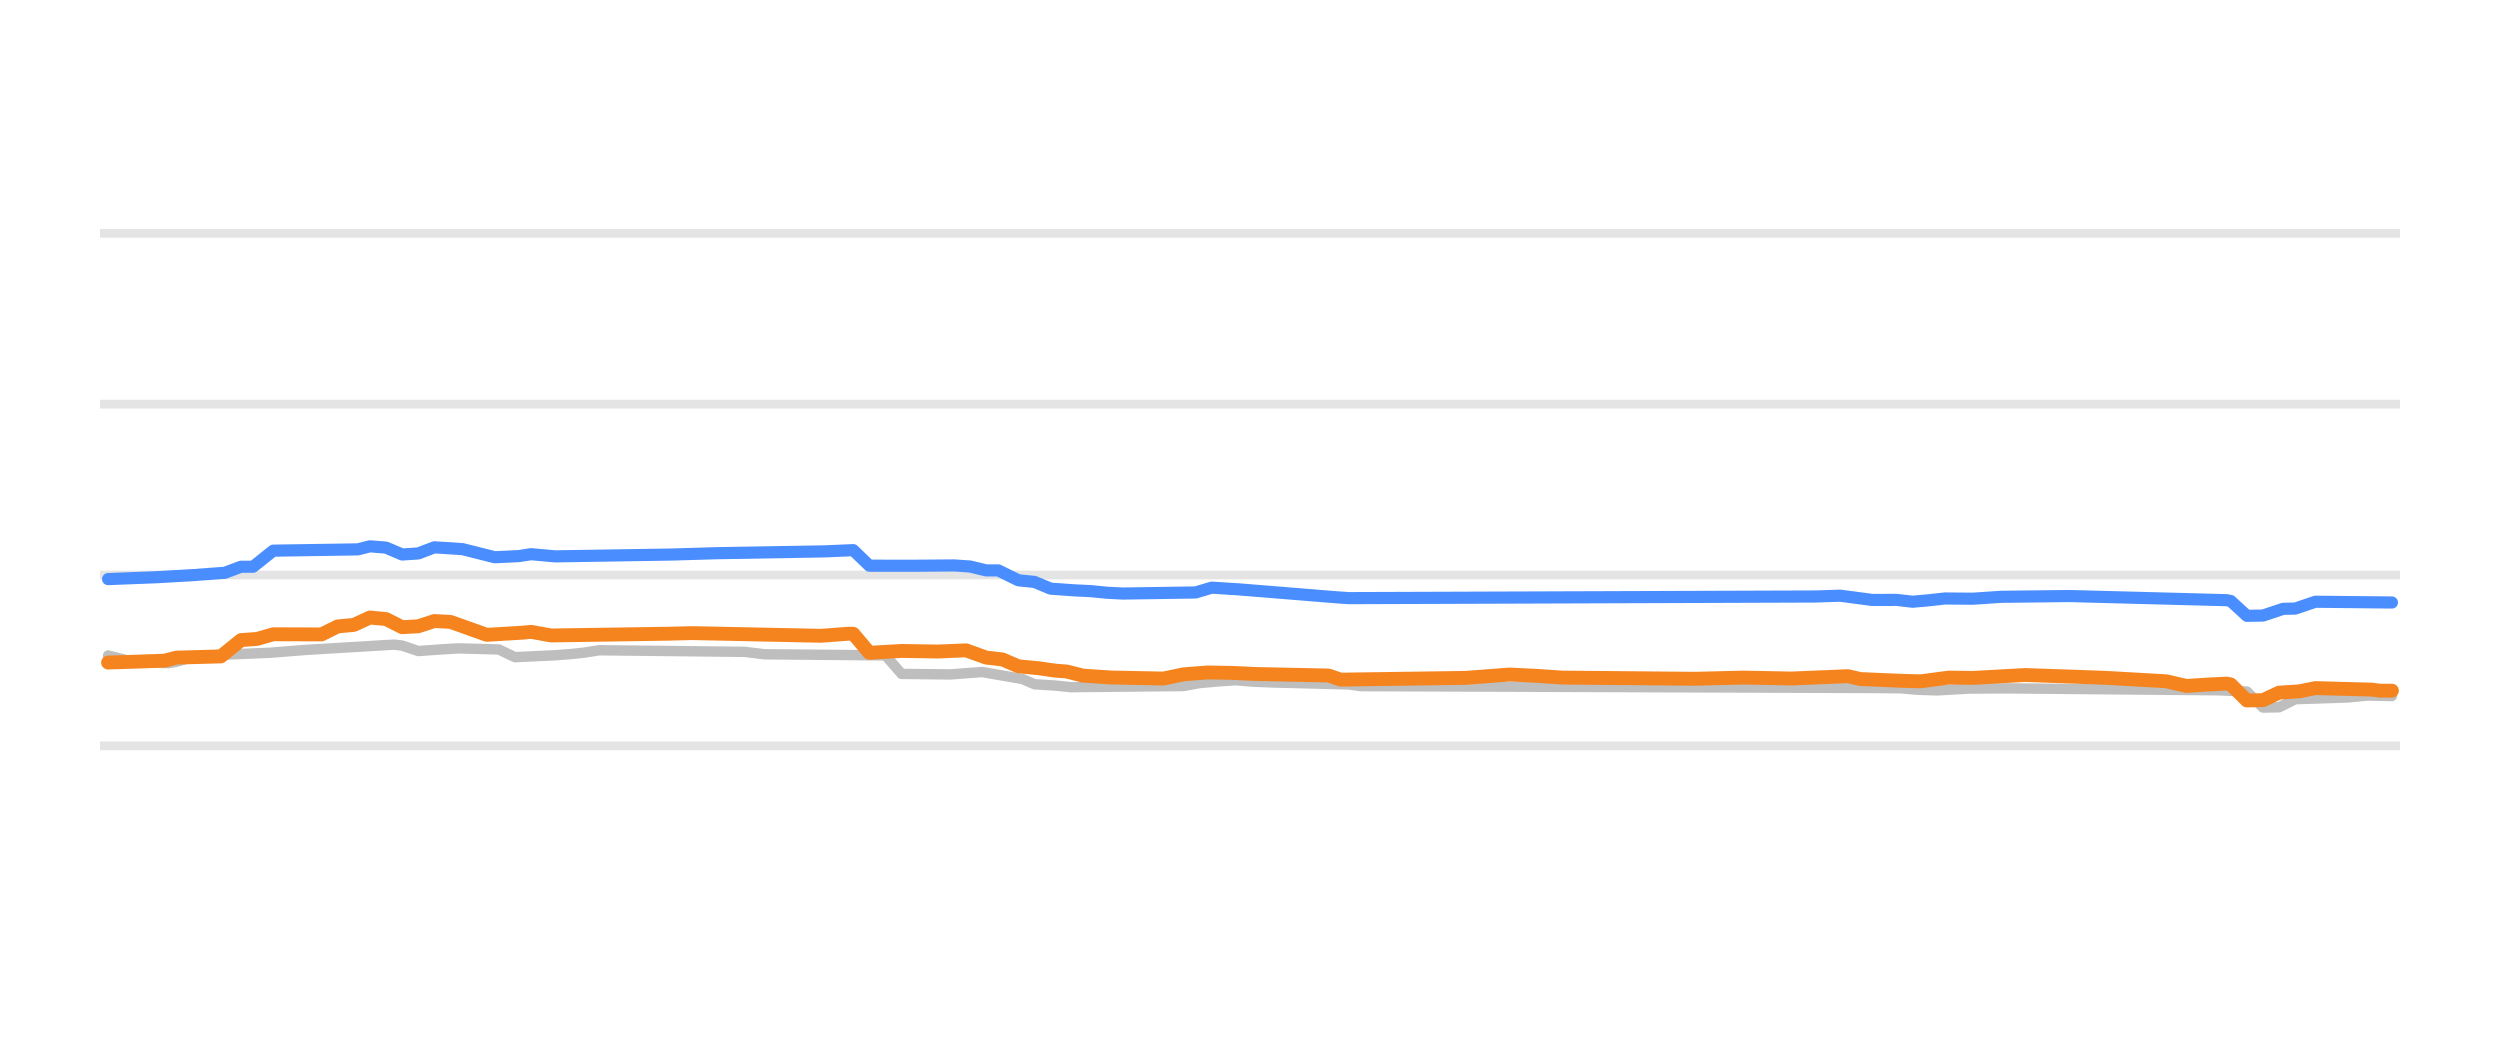
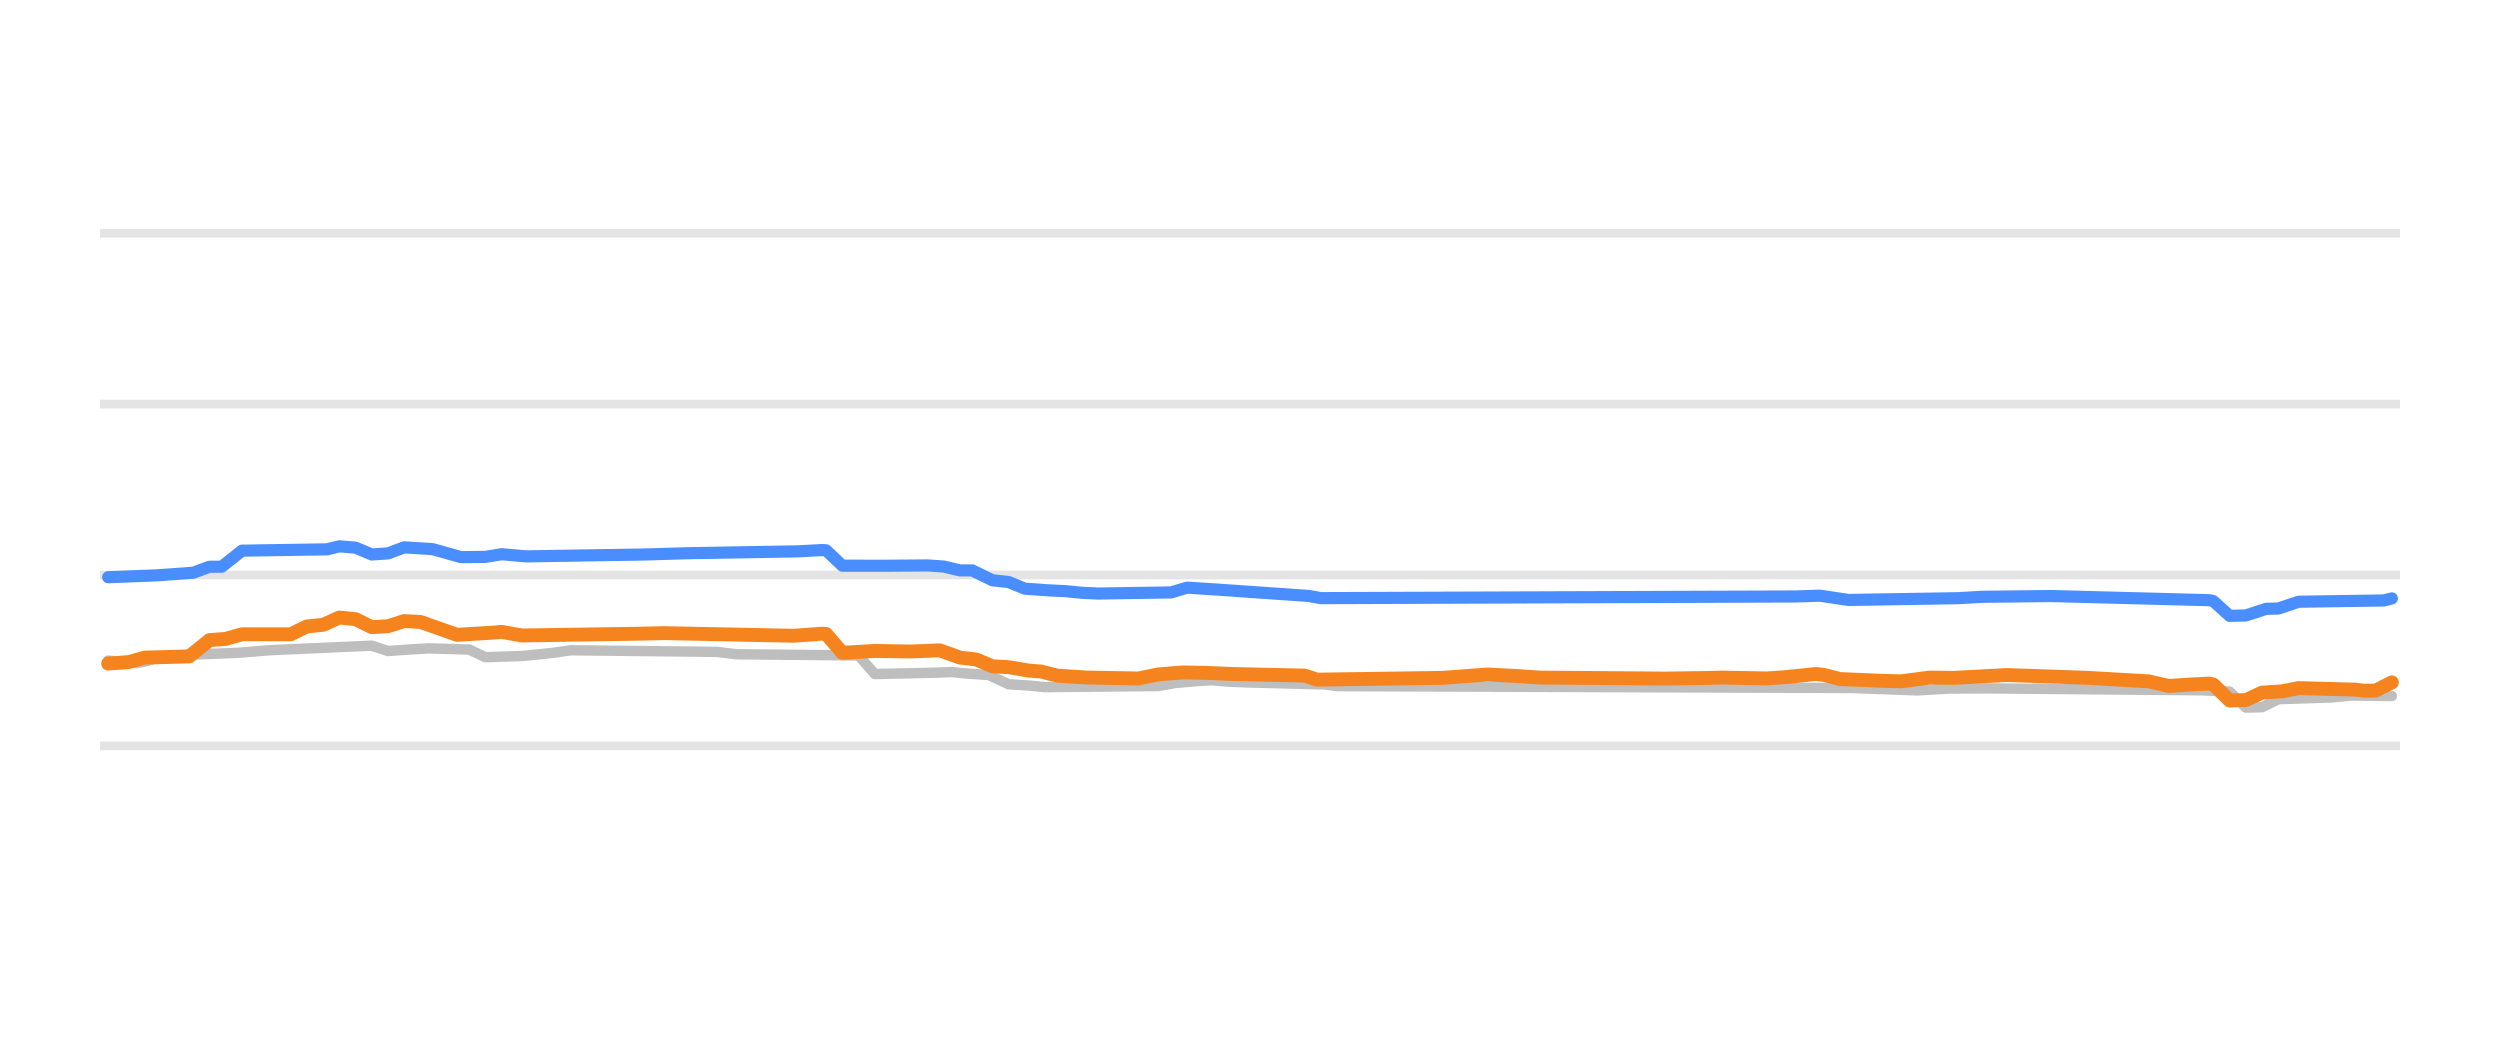
<svg xmlns="http://www.w3.org/2000/svg" width="144pt" height="60pt" viewBox="0 0 144 60" version="1.1">
  <defs>
    <style type="text/css">*{stroke-linejoin: round; stroke-linecap: butt}</style>
  </defs>
  <g id="figure_1">
    <g id="patch_1">
      <path d="M 0 60  L 144 60  L 144 0  L 0 0  L 0 60  z " style="fill: none; opacity: 0" />
    </g>
    <g id="axes_1">
      <g id="patch_2">
        <path d="M 5.76 52.8  L 138.24 52.8  L 138.24 3.6  L 5.76 3.6  L 5.76 52.8  z " style="fill: none" />
      </g>
      <g id="matplotlib.axis_1" />
      <g id="matplotlib.axis_2" />
      <g id="line2d_1">
-         <path d="M 5.76 42.96  L 138.24 42.96  " clip-path="url(#pcfa9060bd9)" style="fill: none; stroke: #b2b2b2; stroke-opacity: 0.35; stroke-width: 0.5; stroke-linecap: square" />
+         <path d="M 5.76 42.96  L 138.24 42.96  " clip-path="url(#pb9e223f21b)" style="fill: none; stroke: #b2b2b2; stroke-opacity: 0.35; stroke-width: 0.5; stroke-linecap: square" />
      </g>
      <g id="line2d_2">
-         <path d="M 5.76 33.12  L 138.24 33.12  " clip-path="url(#pcfa9060bd9)" style="fill: none; stroke: #b2b2b2; stroke-opacity: 0.35; stroke-width: 0.5; stroke-linecap: square" />
+         <path d="M 5.76 33.12  L 138.24 33.12  " clip-path="url(#pb9e223f21b)" style="fill: none; stroke: #b2b2b2; stroke-opacity: 0.35; stroke-width: 0.5; stroke-linecap: square" />
      </g>
      <g id="line2d_3">
-         <path d="M 5.76 23.28  L 138.24 23.28  " clip-path="url(#pcfa9060bd9)" style="fill: none; stroke: #b2b2b2; stroke-opacity: 0.35; stroke-width: 0.5; stroke-linecap: square" />
+         <path d="M 5.76 23.28  L 138.24 23.28  " clip-path="url(#pb9e223f21b)" style="fill: none; stroke: #b2b2b2; stroke-opacity: 0.35; stroke-width: 0.5; stroke-linecap: square" />
      </g>
      <g id="line2d_4">
-         <path d="M 5.76 13.44  L 138.24 13.44  " clip-path="url(#pcfa9060bd9)" style="fill: none; stroke: #b2b2b2; stroke-opacity: 0.35; stroke-width: 0.5; stroke-linecap: square" />
+         <path d="M 5.76 13.44  L 138.24 13.44  " clip-path="url(#pb9e223f21b)" style="fill: none; stroke: #b2b2b2; stroke-opacity: 0.35; stroke-width: 0.5; stroke-linecap: square" />
      </g>
      <g id="line2d_5">
-         <path d="M 6.226 37.755  L 7.387 38.05  L 8.779 38.158  L 9.707 38.197  L 10.171 38.116  L 11.099 37.838  L 12.491 37.729  L 13.419 37.686  L 15.507 37.602  L 17.595 37.436  L 22.699 37.13  L 23.163 37.186  L 24.091 37.499  L 25.483 37.401  L 26.411 37.346  L 28.731 37.408  L 29.659 37.853  L 31.979 37.743  L 32.907 37.671  L 33.603 37.597  L 34.531 37.455  L 42.883 37.546  L 44.043 37.686  L 51.004 37.75  L 51.932 38.816  L 54.716 38.847  L 56.572 38.709  L 58.892 39.112  L 59.588 39.413  L 60.748 39.486  L 61.676 39.58  L 68.172 39.516  L 69.1 39.344  L 70.26 39.241  L 71.188 39.181  L 72.116 39.261  L 73.276 39.309  L 77.684 39.423  L 78.38 39.521  L 107.845 39.628  L 109.469 39.644  L 110.397 39.725  L 111.557 39.767  L 113.413 39.662  L 115.501 39.649  L 127.797 39.759  L 129.421 39.833  L 130.349 40.756  L 131.277 40.738  L 132.205 40.274  L 135.221 40.174  L 136.381 40.062  L 137.774 40.092  L 137.774 40.092  " clip-path="url(#pcfa9060bd9)" style="fill: none; stroke: #bebebe; stroke-width: 0.6; stroke-linecap: round" />
+         <path d="M 6.23 38.05  L 7.865 38.197  L 8.333 38.112  L 9.267 37.838  L 10.669 37.728  L 11.604 37.686  L 13.706 37.602  L 15.575 37.45  L 21.417 37.19  L 22.351 37.499  L 23.753 37.4  L 24.688 37.346  L 27.024 37.413  L 27.958 37.853  L 30.061 37.787  L 31.229 37.671  L 31.93 37.594  L 32.865 37.455  L 41.276 37.548  L 42.444 37.686  L 49.454 37.754  L 50.388 38.825  L 53.893 38.747  L 54.827 38.709  L 55.528 38.783  L 56.696 38.867  L 56.93 38.867  L 58.098 39.413  L 59.267 39.488  L 60.201 39.58  L 66.743 39.514  L 67.678 39.344  L 68.846 39.239  L 69.78 39.181  L 70.715 39.262  L 71.883 39.309  L 76.322 39.425  L 77.023 39.521  L 106.696 39.629  L 110.434 39.767  L 112.303 39.661  L 114.406 39.649  L 126.789 39.76  L 128.425 39.838  L 129.359 40.756  L 130.294 40.735  L 131.228 40.274  L 134.266 40.173  L 135.434 40.062  L 137.77 40.092  L 137.77 40.092  " clip-path="url(#pb9e223f21b)" style="fill: none; stroke: #bebebe; stroke-width: 0.6; stroke-linecap: round" />
      </g>
      <g id="line2d_6">
-         <path d="M 6.226 33.356  L 9.011 33.248  L 11.099 33.128  L 12.955 32.992  L 13.883 32.643  L 14.579 32.643  L 15.739 31.718  L 20.611 31.644  L 21.307 31.467  L 22.235 31.542  L 23.163 31.939  L 24.091 31.878  L 25.019 31.526  L 26.643 31.63  L 28.499 32.098  L 29.891 32.03  L 30.587 31.921  L 31.979 32.047  L 38.707 31.941  L 41.259 31.865  L 47.523 31.759  L 49.147 31.688  L 50.075 32.584  L 52.628 32.587  L 54.948 32.569  L 55.876 32.631  L 56.804 32.854  L 57.5 32.854  L 58.66 33.425  L 59.588 33.519  L 60.516 33.907  L 61.908 34.005  L 62.836 34.05  L 63.764 34.142  L 64.692 34.188  L 68.868 34.126  L 69.796 33.848  L 71.42 33.952  L 76.988 34.404  L 77.684 34.453  L 104.597 34.358  L 105.989 34.311  L 107.845 34.557  L 109.237 34.553  L 110.165 34.66  L 111.093 34.577  L 112.021 34.473  L 113.645 34.486  L 115.269 34.376  L 119.213 34.332  L 128.261 34.571  L 128.493 34.619  L 129.421 35.472  L 130.349 35.455  L 131.509 35.068  L 132.205 35.055  L 133.365 34.66  L 137.774 34.704  L 137.774 34.704  " clip-path="url(#pcfa9060bd9)" style="fill: none; stroke: #4a8dff; stroke-width: 0.7; stroke-linecap: round" />
+         <path d="M 6.23 33.248  L 9.033 33.14  L 11.136 32.987  L 12.071 32.643  L 12.772 32.643  L 13.94 31.718  L 18.846 31.641  L 19.547 31.467  L 20.482 31.547  L 21.417 31.939  L 22.351 31.874  L 23.286 31.526  L 24.921 31.631  L 26.557 32.091  L 27.958 32.077  L 28.893 31.922  L 30.295 32.047  L 37.071 31.94  L 39.641 31.865  L 45.949 31.758  L 47.351 31.683  L 47.584 31.696  L 48.519 32.584  L 51.089 32.586  L 53.425 32.569  L 54.36 32.633  L 55.295 32.854  L 55.996 32.854  L 57.164 33.425  L 58.098 33.524  L 59.033 33.907  L 60.435 34.006  L 61.369 34.05  L 62.304 34.144  L 63.238 34.188  L 67.444 34.124  L 68.379 33.848  L 70.014 33.953  L 75.388 34.327  L 76.089 34.453  L 103.425 34.357  L 104.827 34.311  L 106.462 34.557  L 112.771 34.456  L 114.172 34.376  L 118.144 34.332  L 127.256 34.571  L 127.49 34.624  L 128.425 35.472  L 129.359 35.452  L 130.527 35.068  L 131.228 35.053  L 132.396 34.66  L 137.303 34.586  L 137.77 34.468  L 137.77 34.468  " clip-path="url(#pb9e223f21b)" style="fill: none; stroke: #4a8dff; stroke-width: 0.7; stroke-linecap: round" />
      </g>
      <g id="line2d_7">
-         <path d="M 6.226 38.163  L 9.475 38.056  L 10.171 37.878  L 12.723 37.809  L 13.883 36.869  L 14.811 36.802  L 15.739 36.534  L 18.523 36.542  L 19.451 36.082  L 20.379 35.995  L 21.307 35.57  L 22.235 35.658  L 23.163 36.126  L 24.091 36.074  L 25.019 35.772  L 25.947 35.821  L 28.035 36.565  L 30.123 36.441  L 30.587 36.393  L 31.747 36.603  L 38.475 36.502  L 39.867 36.467  L 47.291 36.621  L 48.915 36.5  L 49.147 36.506  L 50.075 37.602  L 51.932 37.494  L 54.02 37.528  L 55.644 37.459  L 56.804 37.878  L 57.732 37.981  L 58.66 38.379  L 59.82 38.489  L 60.748 38.625  L 61.444 38.679  L 62.372 38.916  L 63.996 39.024  L 67.012 39.084  L 68.172 38.842  L 69.564 38.733  L 70.956 38.758  L 72.348 38.822  L 76.524 38.91  L 77.22 39.147  L 84.412 39.046  L 86.964 38.852  L 88.588 38.933  L 89.98 39.029  L 97.637 39.097  L 99.261 39.057  L 100.421 39.029  L 103.205 39.082  L 106.453 38.947  L 107.149 39.113  L 109.469 39.212  L 110.629 39.245  L 112.253 39.029  L 113.645 39.047  L 116.661 38.881  L 119.445 38.977  L 121.301 39.044  L 124.781 39.242  L 125.941 39.511  L 127.101 39.434  L 128.261 39.373  L 128.493 39.425  L 129.421 40.347  L 130.349 40.328  L 131.277 39.895  L 132.437 39.822  L 133.365 39.634  L 136.613 39.723  L 137.078 39.782  L 137.774 39.782  L 137.774 39.782  " clip-path="url(#pcfa9060bd9)" style="fill: none; stroke: #f5841e; stroke-width: 0.8; stroke-linecap: round" />
+         <path d="M 6.23 38.222  L 7.398 38.138  L 8.333 37.878  L 10.903 37.809  L 12.071 36.869  L 13.005 36.798  L 13.94 36.534  L 16.744 36.536  L 17.678 36.082  L 18.613 35.99  L 19.547 35.57  L 20.482 35.664  L 21.417 36.126  L 22.351 36.07  L 23.286 35.772  L 24.22 35.824  L 26.323 36.565  L 28.426 36.439  L 28.893 36.396  L 30.061 36.603  L 36.837 36.501  L 38.239 36.468  L 45.715 36.62  L 47.351 36.5  L 47.584 36.516  L 48.519 37.601  L 50.388 37.494  L 52.491 37.527  L 54.126 37.459  L 55.295 37.878  L 56.229 37.985  L 57.164 38.379  L 58.098 38.43  L 59.267 38.625  L 59.967 38.682  L 60.902 38.916  L 62.538 39.025  L 65.575 39.081  L 66.743 38.842  L 68.145 38.732  L 69.547 38.759  L 70.949 38.822  L 75.154 38.913  L 75.855 39.147  L 83.098 39.045  L 85.668 38.852  L 87.304 38.934  L 88.705 39.029  L 95.948 39.085  L 98.051 39.056  L 99.219 39.029  L 101.789 39.077  L 102.958 38.994  L 104.593 38.822  L 105.06 38.876  L 105.995 39.113  L 108.331 39.213  L 109.5 39.245  L 111.135 39.029  L 112.537 39.046  L 115.574 38.881  L 118.378 38.977  L 120.247 39.044  L 123.752 39.244  L 124.92 39.511  L 126.088 39.433  L 127.256 39.373  L 127.49 39.43  L 128.425 40.347  L 129.359 40.326  L 130.294 39.895  L 131.462 39.82  L 132.396 39.634  L 135.667 39.724  L 136.135 39.782  L 136.836 39.779  L 137.77 39.304  L 137.77 39.304  " clip-path="url(#pb9e223f21b)" style="fill: none; stroke: #f5841e; stroke-width: 0.8; stroke-linecap: round" />
      </g>
    </g>
  </g>
  <defs>
-     <clipPath id="pcfa9060bd9">
+     <clipPath id="pb9e223f21b">
      <rect x="5.76" y="3.6" width="132.48" height="49.2" />
    </clipPath>
  </defs>
</svg>
